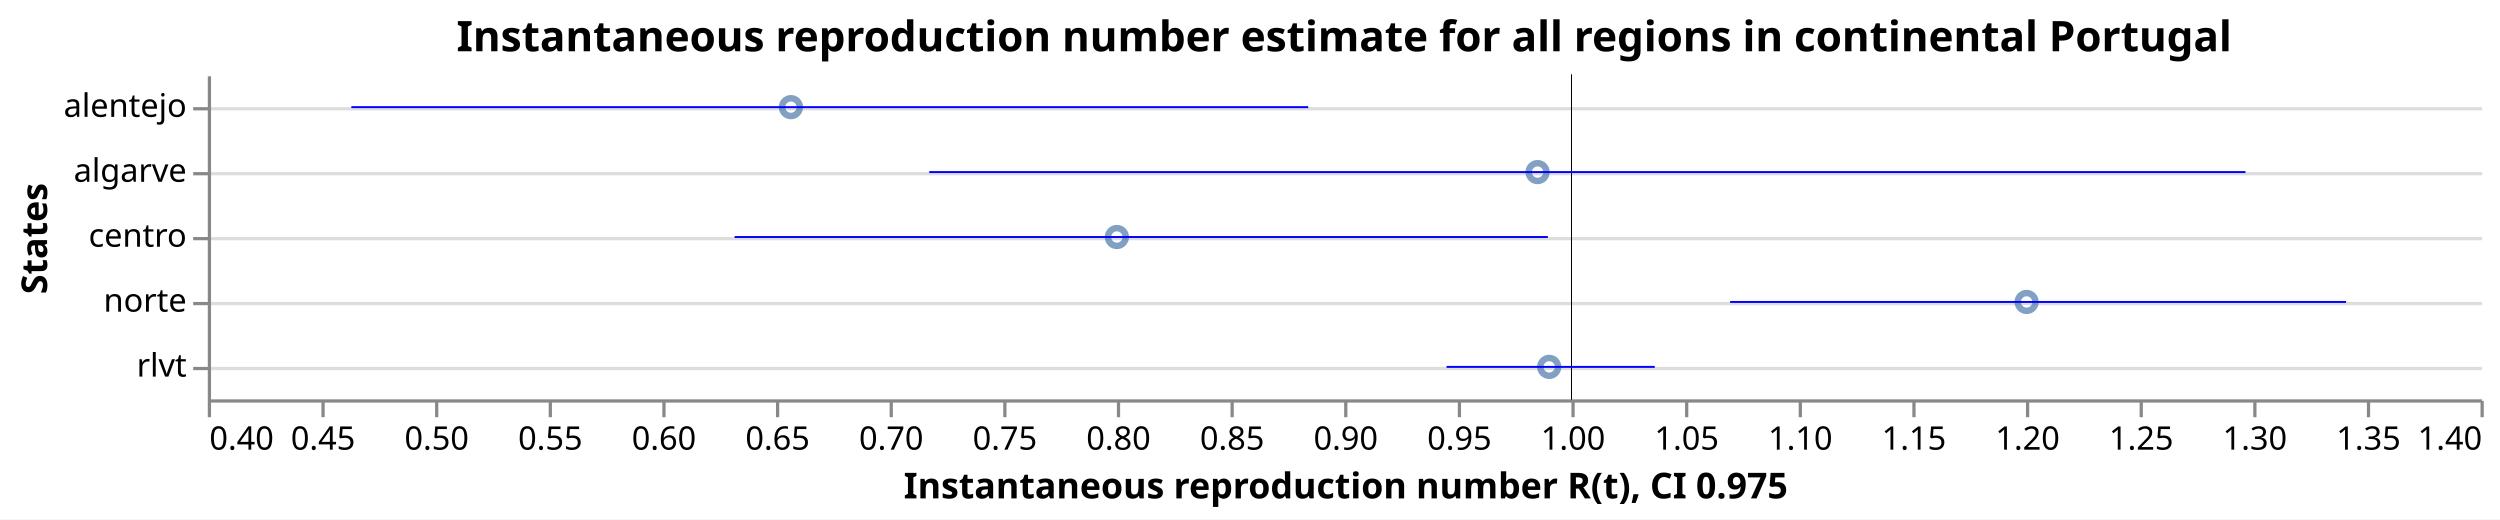
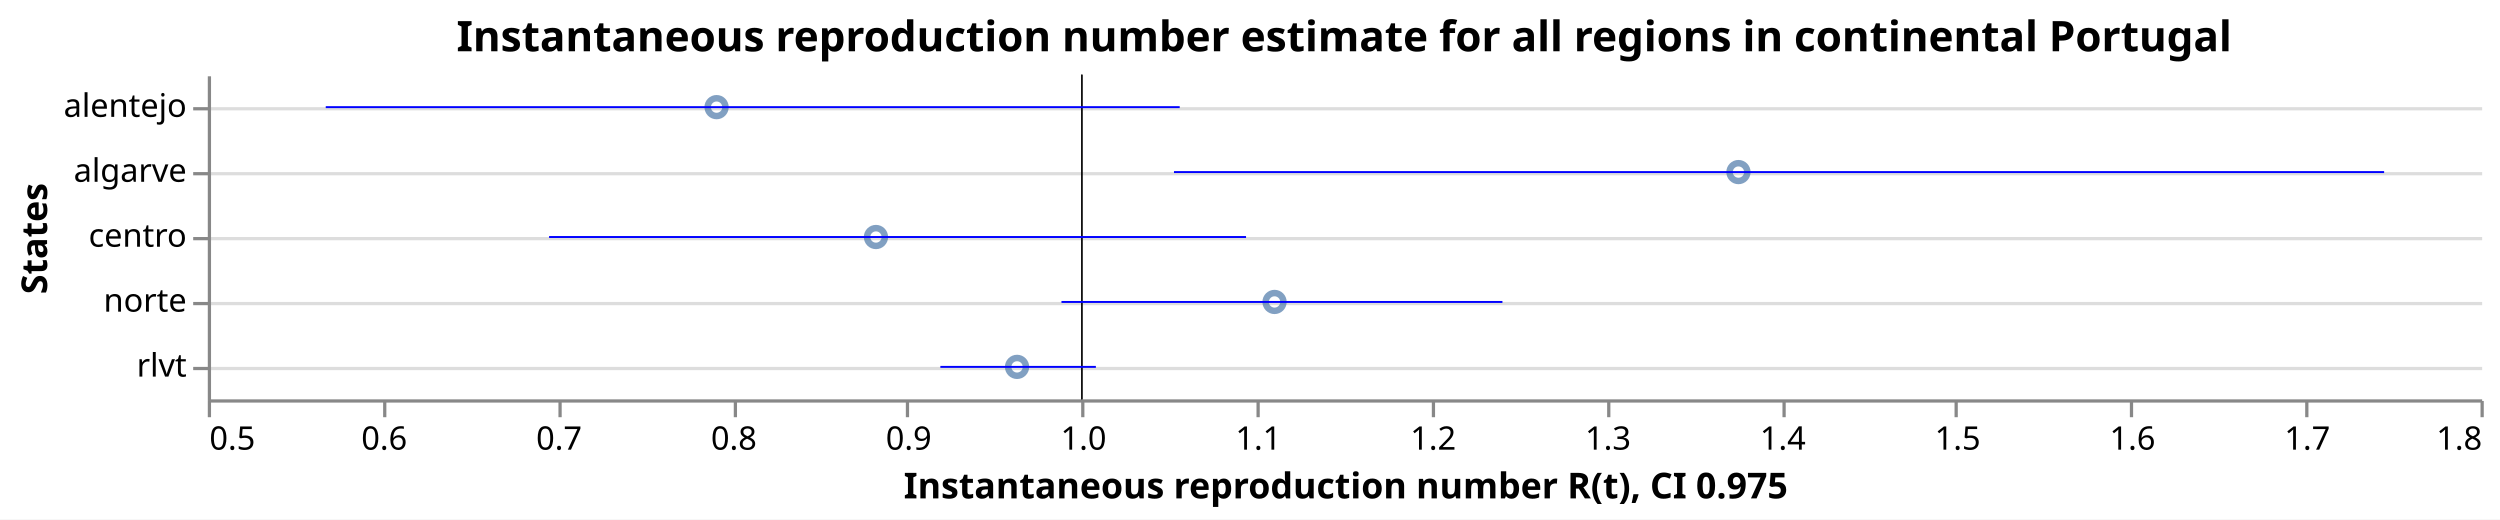
<svg xmlns="http://www.w3.org/2000/svg" class="marks" width="770" height="160" viewBox="0 0 770 160" version="1.1">
  <rect width="770" height="160" fill="white" />
  <g fill="none" stroke-miterlimit="10" transform="translate(64,23)">
    <g class="mark-group role-frame root" role="graphics-object" aria-roledescription="group mark container">
      <g transform="translate(0,0)">
        <path class="background" aria-hidden="true" d="M0.5,0.5h700v100h-700Z" />
        <g>
          <g class="mark-group role-axis" aria-hidden="true">
            <g transform="translate(0.5,0.5)">
              <path class="background" aria-hidden="true" d="M0,0h0v0h0Z" pointer-events="none" />
              <g>
                <g class="mark-rule role-axis-grid" pointer-events="none">
                  <line transform="translate(0,10)" x2="700" y2="0" stroke="#ddd" stroke-width="1" opacity="1" />
                  <line transform="translate(0,30)" x2="700" y2="0" stroke="#ddd" stroke-width="1" opacity="1" />
                  <line transform="translate(0,50)" x2="700" y2="0" stroke="#ddd" stroke-width="1" opacity="1" />
                  <line transform="translate(0,70)" x2="700" y2="0" stroke="#ddd" stroke-width="1" opacity="1" />
                  <line transform="translate(0,90)" x2="700" y2="0" stroke="#ddd" stroke-width="1" opacity="1" />
                </g>
              </g>
              <path class="foreground" aria-hidden="true" d="" pointer-events="none" display="none" />
            </g>
          </g>
-           <g class="mark-group role-axis" role="graphics-symbol" aria-roledescription="axis" aria-label="X-axis titled 'Instantaneous reproduction number R(t), CI 0.975' for a linear scale with values from 0.4 to 1.4">
+           <g class="mark-group role-axis" role="graphics-symbol" aria-roledescription="axis" aria-label="X-axis titled 'Instantaneous reproduction number R(t), CI 0.975' for a linear scale with values from 0.5 to 1.8">
            <g transform="translate(0.5,100.5)">
              <path class="background" aria-hidden="true" d="M0,0h0v0h0Z" pointer-events="none" />
              <g>
                <g class="mark-rule role-axis-tick" pointer-events="none">
                  <line transform="translate(0,0)" x2="0" y2="5" stroke="#888" stroke-width="1" opacity="1" />
-                   <line transform="translate(35,0)" x2="0" y2="5" stroke="#888" stroke-width="1" opacity="1" />
-                   <line transform="translate(70,0)" x2="0" y2="5" stroke="#888" stroke-width="1" opacity="1" />
-                   <line transform="translate(105,0)" x2="0" y2="5" stroke="#888" stroke-width="1" opacity="1" />
-                   <line transform="translate(140,0)" x2="0" y2="5" stroke="#888" stroke-width="1" opacity="1" />
-                   <line transform="translate(175,0)" x2="0" y2="5" stroke="#888" stroke-width="1" opacity="1" />
-                   <line transform="translate(210,0)" x2="0" y2="5" stroke="#888" stroke-width="1" opacity="1" />
-                   <line transform="translate(245,0)" x2="0" y2="5" stroke="#888" stroke-width="1" opacity="1" />
-                   <line transform="translate(280,0)" x2="0" y2="5" stroke="#888" stroke-width="1" opacity="1" />
-                   <line transform="translate(315,0)" x2="0" y2="5" stroke="#888" stroke-width="1" opacity="1" />
-                   <line transform="translate(350,0)" x2="0" y2="5" stroke="#888" stroke-width="1" opacity="1" />
-                   <line transform="translate(385,0)" x2="0" y2="5" stroke="#888" stroke-width="1" opacity="1" />
-                   <line transform="translate(420,0)" x2="0" y2="5" stroke="#888" stroke-width="1" opacity="1" />
-                   <line transform="translate(455,0)" x2="0" y2="5" stroke="#888" stroke-width="1" opacity="1" />
-                   <line transform="translate(490,0)" x2="0" y2="5" stroke="#888" stroke-width="1" opacity="1" />
-                   <line transform="translate(525,0)" x2="0" y2="5" stroke="#888" stroke-width="1" opacity="1" />
-                   <line transform="translate(560,0)" x2="0" y2="5" stroke="#888" stroke-width="1" opacity="1" />
-                   <line transform="translate(595,0)" x2="0" y2="5" stroke="#888" stroke-width="1" opacity="1" />
-                   <line transform="translate(630,0)" x2="0" y2="5" stroke="#888" stroke-width="1" opacity="1" />
-                   <line transform="translate(665,0)" x2="0" y2="5" stroke="#888" stroke-width="1" opacity="1" />
+                   <line transform="translate(54,0)" x2="0" y2="5" stroke="#888" stroke-width="1" opacity="1" />
+                   <line transform="translate(108,0)" x2="0" y2="5" stroke="#888" stroke-width="1" opacity="1" />
+                   <line transform="translate(162,0)" x2="0" y2="5" stroke="#888" stroke-width="1" opacity="1" />
+                   <line transform="translate(215,0)" x2="0" y2="5" stroke="#888" stroke-width="1" opacity="1" />
+                   <line transform="translate(269,0)" x2="0" y2="5" stroke="#888" stroke-width="1" opacity="1" />
+                   <line transform="translate(323,0)" x2="0" y2="5" stroke="#888" stroke-width="1" opacity="1" />
+                   <line transform="translate(377,0)" x2="0" y2="5" stroke="#888" stroke-width="1" opacity="1" />
+                   <line transform="translate(431,0)" x2="0" y2="5" stroke="#888" stroke-width="1" opacity="1" />
+                   <line transform="translate(485,0)" x2="0" y2="5" stroke="#888" stroke-width="1" opacity="1" />
+                   <line transform="translate(538,0)" x2="0" y2="5" stroke="#888" stroke-width="1" opacity="1" />
+                   <line transform="translate(592,0)" x2="0" y2="5" stroke="#888" stroke-width="1" opacity="1" />
+                   <line transform="translate(646,0)" x2="0" y2="5" stroke="#888" stroke-width="1" opacity="1" />
                  <line transform="translate(700,0)" x2="0" y2="5" stroke="#888" stroke-width="1" opacity="1" />
                </g>
                <g class="mark-text role-axis-label" pointer-events="none">
-                   <text text-anchor="start" transform="translate(0,15)" font-family="sans-serif" font-size="10px" fill="#000" opacity="1">0.40</text>
-                   <text text-anchor="middle" transform="translate(35,15)" font-family="sans-serif" font-size="10px" fill="#000" opacity="1">0.45</text>
-                   <text text-anchor="middle" transform="translate(70,15)" font-family="sans-serif" font-size="10px" fill="#000" opacity="1">0.50</text>
-                   <text text-anchor="middle" transform="translate(105,15)" font-family="sans-serif" font-size="10px" fill="#000" opacity="1">0.55</text>
-                   <text text-anchor="middle" transform="translate(140,15)" font-family="sans-serif" font-size="10px" fill="#000" opacity="1">0.60</text>
-                   <text text-anchor="middle" transform="translate(175,15)" font-family="sans-serif" font-size="10px" fill="#000" opacity="1">0.65</text>
-                   <text text-anchor="middle" transform="translate(210,15)" font-family="sans-serif" font-size="10px" fill="#000" opacity="1">0.70</text>
-                   <text text-anchor="middle" transform="translate(245,15)" font-family="sans-serif" font-size="10px" fill="#000" opacity="1">0.75</text>
-                   <text text-anchor="middle" transform="translate(280,15)" font-family="sans-serif" font-size="10px" fill="#000" opacity="1">0.80</text>
-                   <text text-anchor="middle" transform="translate(315,15)" font-family="sans-serif" font-size="10px" fill="#000" opacity="1">0.85</text>
-                   <text text-anchor="middle" transform="translate(350,15)" font-family="sans-serif" font-size="10px" fill="#000" opacity="1">0.90</text>
-                   <text text-anchor="middle" transform="translate(385,15)" font-family="sans-serif" font-size="10px" fill="#000" opacity="1">0.95</text>
-                   <text text-anchor="middle" transform="translate(420,15)" font-family="sans-serif" font-size="10px" fill="#000" opacity="1">1.00</text>
-                   <text text-anchor="middle" transform="translate(455,15)" font-family="sans-serif" font-size="10px" fill="#000" opacity="1">1.05</text>
-                   <text text-anchor="middle" transform="translate(490,15)" font-family="sans-serif" font-size="10px" fill="#000" opacity="1">1.10</text>
-                   <text text-anchor="middle" transform="translate(525,15)" font-family="sans-serif" font-size="10px" fill="#000" opacity="1">1.15</text>
-                   <text text-anchor="middle" transform="translate(560,15)" font-family="sans-serif" font-size="10px" fill="#000" opacity="1">1.20</text>
-                   <text text-anchor="middle" transform="translate(595,15)" font-family="sans-serif" font-size="10px" fill="#000" opacity="1">1.25</text>
-                   <text text-anchor="middle" transform="translate(630,15)" font-family="sans-serif" font-size="10px" fill="#000" opacity="1">1.30</text>
-                   <text text-anchor="middle" transform="translate(665,15)" font-family="sans-serif" font-size="10px" fill="#000" opacity="1">1.35</text>
-                   <text text-anchor="end" transform="translate(700,15)" font-family="sans-serif" font-size="10px" fill="#000" opacity="1">1.40</text>
+                   <text text-anchor="start" transform="translate(0,15)" font-family="sans-serif" font-size="10px" fill="#000" opacity="1">0.5</text>
+                   <text text-anchor="middle" transform="translate(53.84615,15)" font-family="sans-serif" font-size="10px" fill="#000" opacity="1">0.6</text>
+                   <text text-anchor="middle" transform="translate(107.6923,15)" font-family="sans-serif" font-size="10px" fill="#000" opacity="1">0.7</text>
+                   <text text-anchor="middle" transform="translate(161.5385,15)" font-family="sans-serif" font-size="10px" fill="#000" opacity="1">0.8</text>
+                   <text text-anchor="middle" transform="translate(215.3846,15)" font-family="sans-serif" font-size="10px" fill="#000" opacity="1">0.9</text>
+                   <text text-anchor="middle" transform="translate(269.2308,15)" font-family="sans-serif" font-size="10px" fill="#000" opacity="1">1.0</text>
+                   <text text-anchor="middle" transform="translate(323.0769,15)" font-family="sans-serif" font-size="10px" fill="#000" opacity="1">1.1</text>
+                   <text text-anchor="middle" transform="translate(376.9231,15)" font-family="sans-serif" font-size="10px" fill="#000" opacity="1">1.2</text>
+                   <text text-anchor="middle" transform="translate(430.7692,15)" font-family="sans-serif" font-size="10px" fill="#000" opacity="1">1.3</text>
+                   <text text-anchor="middle" transform="translate(484.6154,15)" font-family="sans-serif" font-size="10px" fill="#000" opacity="1">1.4</text>
+                   <text text-anchor="middle" transform="translate(538.4615,15)" font-family="sans-serif" font-size="10px" fill="#000" opacity="1">1.5</text>
+                   <text text-anchor="middle" transform="translate(592.3077,15)" font-family="sans-serif" font-size="10px" fill="#000" opacity="1">1.6</text>
+                   <text text-anchor="middle" transform="translate(646.1538,15)" font-family="sans-serif" font-size="10px" fill="#000" opacity="1">1.7</text>
+                   <text text-anchor="end" transform="translate(700,15)" font-family="sans-serif" font-size="10px" fill="#000" opacity="1">1.8</text>
                </g>
                <g class="mark-rule role-axis-domain" pointer-events="none">
                  <line transform="translate(0,0)" x2="700" y2="0" stroke="#888" stroke-width="1" opacity="1" />
                </g>
                <g class="mark-text role-axis-title" pointer-events="none">
                  <text text-anchor="middle" transform="translate(350,30)" font-family="sans-serif" font-size="11px" font-weight="bold" fill="#000" opacity="1">Instantaneous reproduction number R(t), CI 0.975</text>
                </g>
              </g>
              <path class="foreground" aria-hidden="true" d="" pointer-events="none" display="none" />
            </g>
          </g>
          <g class="mark-group role-axis" role="graphics-symbol" aria-roledescription="axis" aria-label="Y-axis titled 'States' for a discrete scale with 5 values: alentejo, algarve, centro, norte, rlvt">
            <g transform="translate(0.5,0.5)">
              <path class="background" aria-hidden="true" d="M0,0h0v0h0Z" pointer-events="none" />
              <g>
                <g class="mark-rule role-axis-tick" pointer-events="none">
                  <line transform="translate(0,10)" x2="-5" y2="0" stroke="#888" stroke-width="1" opacity="1" />
                  <line transform="translate(0,30)" x2="-5" y2="0" stroke="#888" stroke-width="1" opacity="1" />
                  <line transform="translate(0,50)" x2="-5" y2="0" stroke="#888" stroke-width="1" opacity="1" />
                  <line transform="translate(0,70)" x2="-5" y2="0" stroke="#888" stroke-width="1" opacity="1" />
                  <line transform="translate(0,90)" x2="-5" y2="0" stroke="#888" stroke-width="1" opacity="1" />
                </g>
                <g class="mark-text role-axis-label" pointer-events="none">
                  <text text-anchor="end" transform="translate(-7,12.5)" font-family="sans-serif" font-size="10px" fill="#000" opacity="1">alentejo</text>
                  <text text-anchor="end" transform="translate(-7,32.5)" font-family="sans-serif" font-size="10px" fill="#000" opacity="1">algarve</text>
                  <text text-anchor="end" transform="translate(-7,52.5)" font-family="sans-serif" font-size="10px" fill="#000" opacity="1">centro</text>
                  <text text-anchor="end" transform="translate(-7,72.5)" font-family="sans-serif" font-size="10px" fill="#000" opacity="1">norte</text>
                  <text text-anchor="end" transform="translate(-7,92.5)" font-family="sans-serif" font-size="10px" fill="#000" opacity="1">rlvt</text>
                </g>
                <g class="mark-rule role-axis-domain" pointer-events="none">
                  <line transform="translate(0,0)" x2="0" y2="100" stroke="#888" stroke-width="1" opacity="1" />
                </g>
                <g class="mark-text role-axis-title" pointer-events="none">
                  <text text-anchor="middle" transform="translate(-48,50) rotate(-90) translate(0,-2)" font-family="sans-serif" font-size="11px" font-weight="bold" fill="#000" opacity="1">States</text>
                </g>
              </g>
              <path class="foreground" aria-hidden="true" d="" pointer-events="none" display="none" />
            </g>
          </g>
          <g class="mark-symbol role-mark layer_0_marks" role="graphics-object" aria-roledescription="symbol mark container">
-             <path aria-label="Instantaneous reproduction number R(t): 0.656581059168; States: alentejo" role="graphics-symbol" aria-roledescription="point" transform="translate(179.6067,10)" d="M2.739,0A2.739,2.739,0,1,1,-2.739,0A2.739,2.739,0,1,1,2.739,0" stroke="#4c78a8" stroke-width="2" opacity="0.7" />
-             <path aria-label="Instantaneous reproduction number R(t): 0.799997379032; States: centro" role="graphics-symbol" aria-roledescription="point" transform="translate(279.9982,50)" d="M2.739,0A2.739,2.739,0,1,1,-2.739,0A2.739,2.739,0,1,1,2.739,0" stroke="#4c78a8" stroke-width="2" opacity="0.7" />
-             <path aria-label="Instantaneous reproduction number R(t): 0.985101765909; States: algarve" role="graphics-symbol" aria-roledescription="point" transform="translate(409.5712,30)" d="M2.739,0A2.739,2.739,0,1,1,-2.739,0A2.739,2.739,0,1,1,2.739,0" stroke="#4c78a8" stroke-width="2" opacity="0.7" />
-             <path aria-label="Instantaneous reproduction number R(t): 0.990220059701; States: rlvt" role="graphics-symbol" aria-roledescription="point" transform="translate(413.154,90)" d="M2.739,0A2.739,2.739,0,1,1,-2.739,0A2.739,2.739,0,1,1,2.739,0" stroke="#4c78a8" stroke-width="2" opacity="0.7" />
-             <path aria-label="Instantaneous reproduction number R(t): 1.2002802459; States: norte" role="graphics-symbol" aria-roledescription="point" transform="translate(560.1962,70)" d="M2.739,0A2.739,2.739,0,1,1,-2.739,0A2.739,2.739,0,1,1,2.739,0" stroke="#4c78a8" stroke-width="2" opacity="0.7" />
+             <path aria-label="Instantaneous reproduction number R(t): 0.791024434474; States: alentejo" role="graphics-symbol" aria-roledescription="point" transform="translate(156.7055,10)" d="M2.739,0A2.739,2.739,0,1,1,-2.739,0A2.739,2.739,0,1,1,2.739,0" stroke="#4c78a8" stroke-width="2" opacity="0.7" />
+             <path aria-label="Instantaneous reproduction number R(t): 0.882190452017; States: centro" role="graphics-symbol" aria-roledescription="point" transform="translate(205.7949,50)" d="M2.739,0A2.739,2.739,0,1,1,-2.739,0A2.739,2.739,0,1,1,2.739,0" stroke="#4c78a8" stroke-width="2" opacity="0.7" />
+             <path aria-label="Instantaneous reproduction number R(t): 0.962898228861; States: rlvt" role="graphics-symbol" aria-roledescription="point" transform="translate(249.2529,90)" d="M2.739,0A2.739,2.739,0,1,1,-2.739,0A2.739,2.739,0,1,1,2.739,0" stroke="#4c78a8" stroke-width="2" opacity="0.7" />
+             <path aria-label="Instantaneous reproduction number R(t): 1.11018480503; States: norte" role="graphics-symbol" aria-roledescription="point" transform="translate(328.561,70)" d="M2.739,0A2.739,2.739,0,1,1,-2.739,0A2.739,2.739,0,1,1,2.739,0" stroke="#4c78a8" stroke-width="2" opacity="0.7" />
+             <path aria-label="Instantaneous reproduction number R(t): 1.37553803442; States: algarve" role="graphics-symbol" aria-roledescription="point" transform="translate(471.4436,30)" d="M2.739,0A2.739,2.739,0,1,1,-2.739,0A2.739,2.739,0,1,1,2.739,0" stroke="#4c78a8" stroke-width="2" opacity="0.7" />
          </g>
          <g class="mark-rule role-mark layer_1_marks" role="graphics-object" aria-roledescription="rule mark container">
-             <line aria-label="a: 1" role="graphics-symbol" aria-roledescription="rule mark" transform="translate(420,0)" x2="0" y2="100" stroke="black" stroke-width="0.2" />
-             <line aria-label="a: 1" role="graphics-symbol" aria-roledescription="rule mark" transform="translate(420,0)" x2="0" y2="100" stroke="black" stroke-width="0.2" />
-             <line aria-label="a: 1" role="graphics-symbol" aria-roledescription="rule mark" transform="translate(420,0)" x2="0" y2="100" stroke="black" stroke-width="0.2" />
-             <line aria-label="a: 1" role="graphics-symbol" aria-roledescription="rule mark" transform="translate(420,0)" x2="0" y2="100" stroke="black" stroke-width="0.2" />
-             <line aria-label="a: 1" role="graphics-symbol" aria-roledescription="rule mark" transform="translate(420,0)" x2="0" y2="100" stroke="black" stroke-width="0.2" />
+             <line aria-label="a: 1" role="graphics-symbol" aria-roledescription="rule mark" transform="translate(269.2308,0)" x2="0" y2="100" stroke="black" stroke-width="0.2" />
+             <line aria-label="a: 1" role="graphics-symbol" aria-roledescription="rule mark" transform="translate(269.2308,0)" x2="0" y2="100" stroke="black" stroke-width="0.2" />
+             <line aria-label="a: 1" role="graphics-symbol" aria-roledescription="rule mark" transform="translate(269.2308,0)" x2="0" y2="100" stroke="black" stroke-width="0.2" />
+             <line aria-label="a: 1" role="graphics-symbol" aria-roledescription="rule mark" transform="translate(269.2308,0)" x2="0" y2="100" stroke="black" stroke-width="0.2" />
+             <line aria-label="a: 1" role="graphics-symbol" aria-roledescription="rule mark" transform="translate(269.2308,0)" x2="0" y2="100" stroke="black" stroke-width="0.2" />
          </g>
          <g class="mark-rule role-mark layer_2_marks" role="graphics-object" aria-roledescription="rule mark container">
-             <line aria-label="CI 0.975: 0.463159015592; upper_Quantile.0.025(R): 0.884187376716; index: alentejo; Quantile.0.975(R): 0.884187376716; Quantile.0.025(R): 0.463159015592" role="graphics-symbol" aria-roledescription="errorbar" transform="translate(44.21131,10)" x2="294.72" y2="0" stroke="blue" stroke-width="0.6" />
-             <line aria-label="CI 0.975: 0.631792641608; upper_Quantile.0.025(R): 0.989635329224; index: centro; Quantile.0.975(R): 0.989635329224; Quantile.0.025(R): 0.631792641608" role="graphics-symbol" aria-roledescription="errorbar" transform="translate(162.2548,50)" x2="250.49" y2="0" stroke="blue" stroke-width="0.6" />
-             <line aria-label="CI 0.975: 0.717438721627; upper_Quantile.0.025(R): 1.29657752917; index: algarve; Quantile.0.975(R): 1.29657752917; Quantile.0.025(R): 0.717438721627" role="graphics-symbol" aria-roledescription="errorbar" transform="translate(222.2071,30)" x2="405.397" y2="0" stroke="blue" stroke-width="0.6" />
-             <line aria-label="CI 0.975: 0.945055587153; upper_Quantile.0.025(R): 1.03665944907; index: rlvt; Quantile.0.975(R): 1.03665944907; Quantile.0.025(R): 0.945055587153" role="graphics-symbol" aria-roledescription="errorbar" transform="translate(381.5389,90)" x2="64.123" y2="0" stroke="blue" stroke-width="0.6" />
-             <line aria-label="CI 0.975: 1.06982441538; upper_Quantile.0.025(R): 1.34084938708; index: norte; Quantile.0.975(R): 1.34084938708; Quantile.0.025(R): 1.06982441538" role="graphics-symbol" aria-roledescription="errorbar" transform="translate(468.8771,70)" x2="189.717" y2="0" stroke="blue" stroke-width="0.6" />
+             <line aria-label="CI 0.975: 0.567468586229; upper_Quantile.0.025(R): 1.05593299896; index: alentejo; Quantile.0.975(R): 1.05593299896; Quantile.0.025(R): 0.567468586229" role="graphics-symbol" aria-roledescription="errorbar" transform="translate(36.32924,10)" x2="263.019" y2="0" stroke="blue" stroke-width="0.6" />
+             <line aria-label="CI 0.975: 0.695218540814; upper_Quantile.0.025(R): 1.09387379947; index: centro; Quantile.0.975(R): 1.09387379947; Quantile.0.025(R): 0.695218540814" role="graphics-symbol" aria-roledescription="errorbar" transform="translate(105.1177,50)" x2="214.661" y2="0" stroke="blue" stroke-width="0.6" />
+             <line aria-label="CI 0.975: 0.919027506878; upper_Quantile.0.025(R): 1.00798124245; index: rlvt; Quantile.0.975(R): 1.00798124245; Quantile.0.025(R): 0.919027506878" role="graphics-symbol" aria-roledescription="errorbar" transform="translate(225.6302,90)" x2="47.898" y2="0" stroke="blue" stroke-width="0.6" />
+             <line aria-label="CI 0.975: 0.98830376381; upper_Quantile.0.025(R): 1.24053074598; index: norte; Quantile.0.975(R): 1.24053074598; Quantile.0.025(R): 0.98830376381" role="graphics-symbol" aria-roledescription="errorbar" transform="translate(262.9328,70)" x2="135.815" y2="0" stroke="blue" stroke-width="0.6" />
+             <line aria-label="CI 0.975: 1.05265494286; upper_Quantile.0.025(R): 1.74486083397; index: algarve; Quantile.0.975(R): 1.74486083397; Quantile.0.025(R): 1.05265494286" role="graphics-symbol" aria-roledescription="errorbar" transform="translate(297.5834,30)" x2="372.726" y2="0" stroke="blue" stroke-width="0.6" />
          </g>
          <g class="mark-group role-title">
            <g transform="translate(350,-17.2)">
              <path class="background" aria-hidden="true" d="M0,0h0v0h0Z" pointer-events="none" />
              <g>
                <g class="mark-text role-title-text" role="graphics-symbol" aria-roledescription="title" aria-label="Title text 'Instantaneous reproduction number estimate for all regions in continental Portugal'" pointer-events="none">
                  <text text-anchor="middle" transform="translate(0,10)" font-family="sans-serif" font-size="13px" font-weight="bold" fill="#000" opacity="1">Instantaneous reproduction number estimate for all regions in continental Portugal</text>
                </g>
              </g>
              <path class="foreground" aria-hidden="true" d="" pointer-events="none" display="none" />
            </g>
          </g>
        </g>
        <path class="foreground" aria-hidden="true" d="" display="none" />
      </g>
    </g>
  </g>
</svg>
